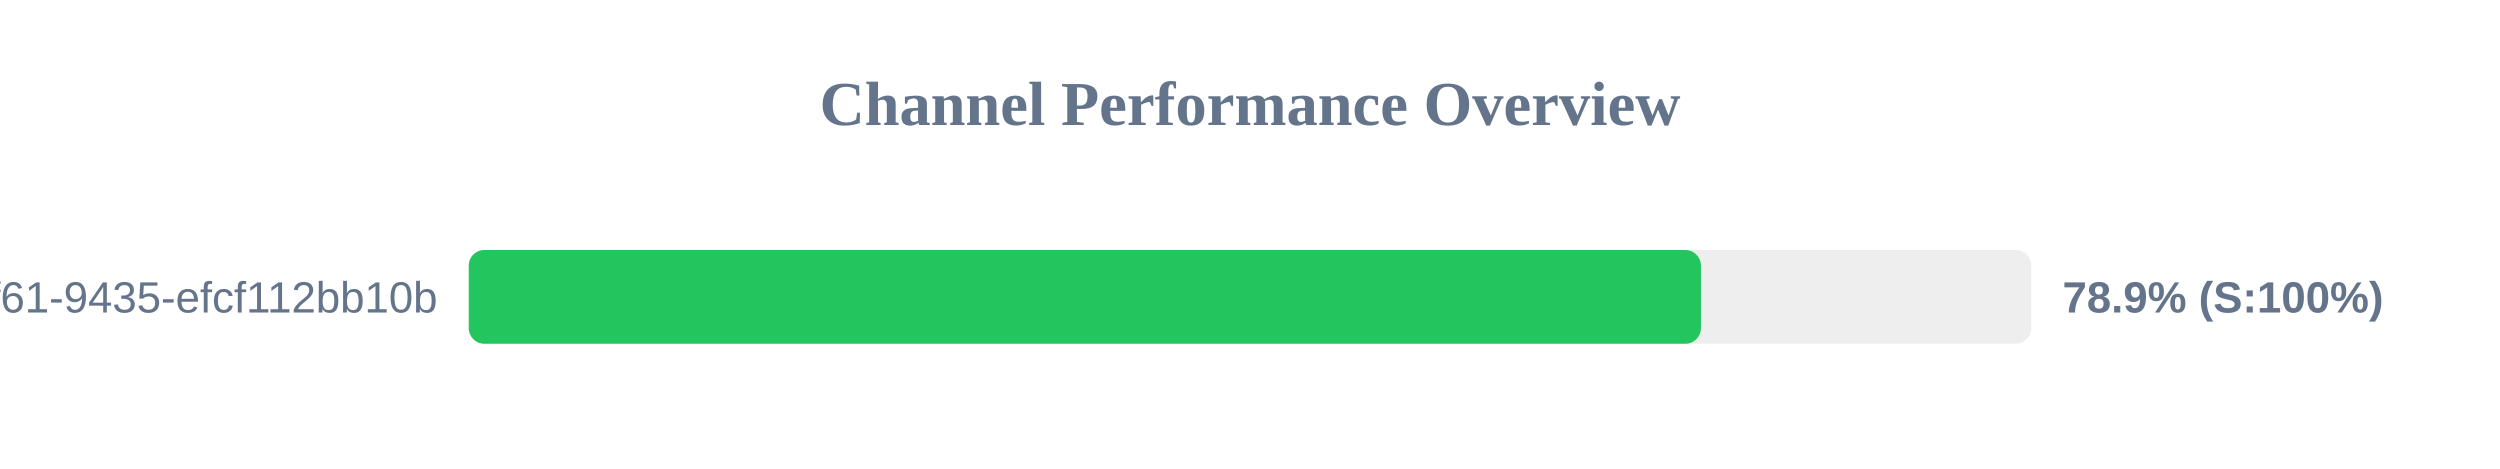
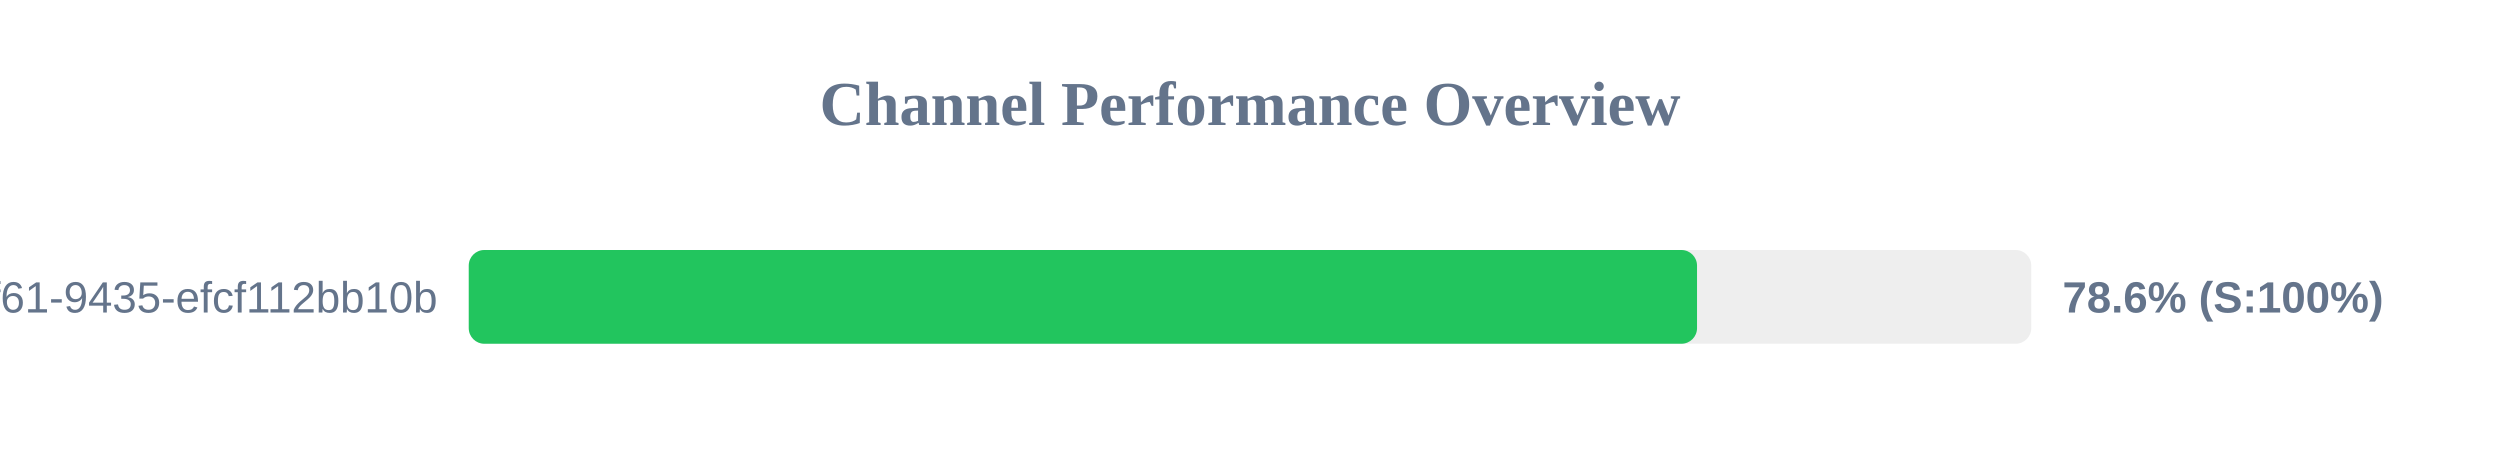
<svg xmlns="http://www.w3.org/2000/svg" width="800" height="150" version="1.1">
  <style>
        .row { font: 14px Arial; fill: #64748b; }
        .score { font: bold 14px Arial; fill: #64748b; }
    </style>
  <text x="400" y="40" text-anchor="middle" font-size="20px" font-weight="bold" fill="#64748b">Channel Performance Overview</text>
  <rect x="150" y="80" width="500" height="30" fill="#eee" rx="5" />
-   <rect x="150" y="80" width="394.3" height="30" fill="#22c55e" rx="5" />
+   <rect x="150" y="80" width="393.05" height="30" fill="#22c55e" rx="5" />
  <text x="140" y="100" text-anchor="end" class="row">?uuid=07c122ad-50b2-4f61-9435-efcf112bb10b</text>
-   <text x="660" y="100" text-anchor="start" class="score">78.9% (S:100%)</text>
+   <text x="660" y="100" text-anchor="start" class="score">78.6% (S:100%)</text>
</svg>
